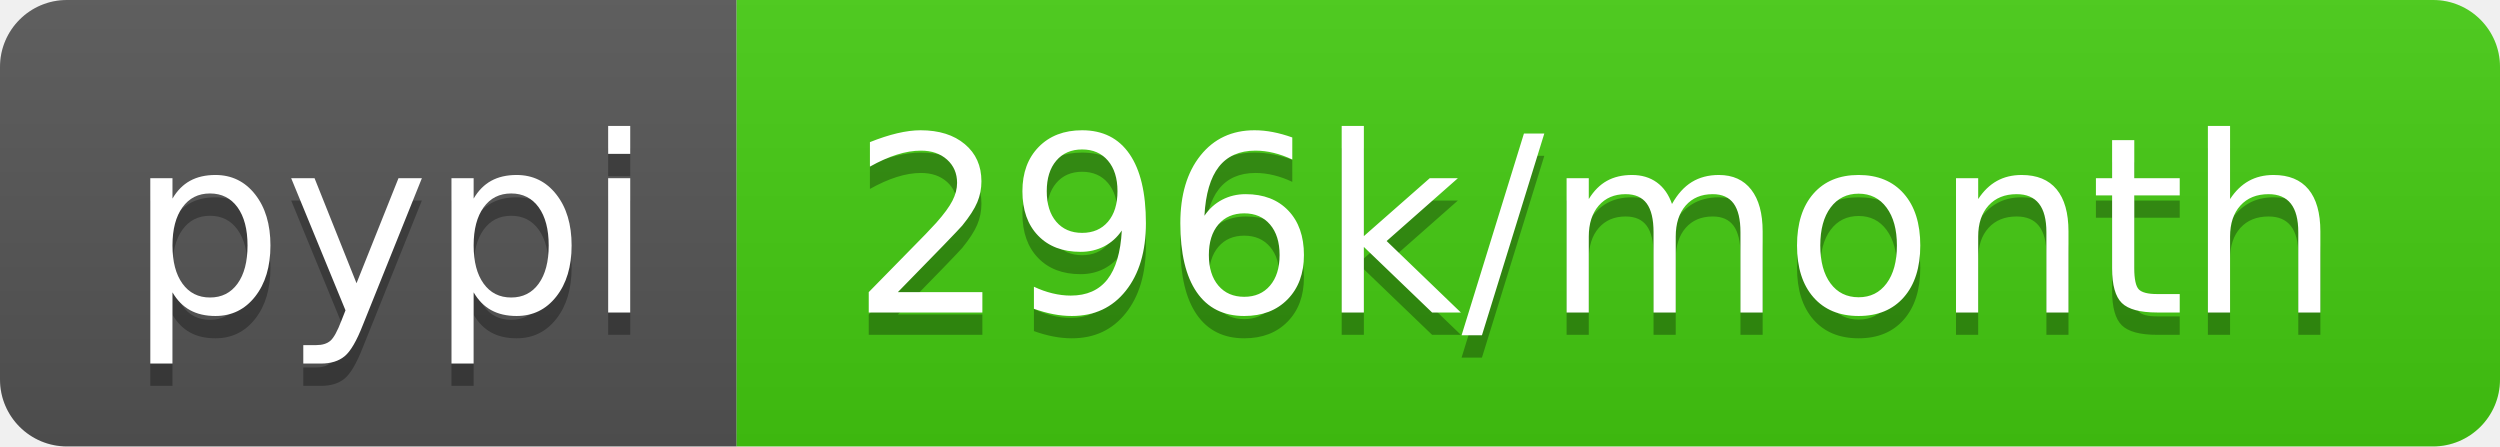
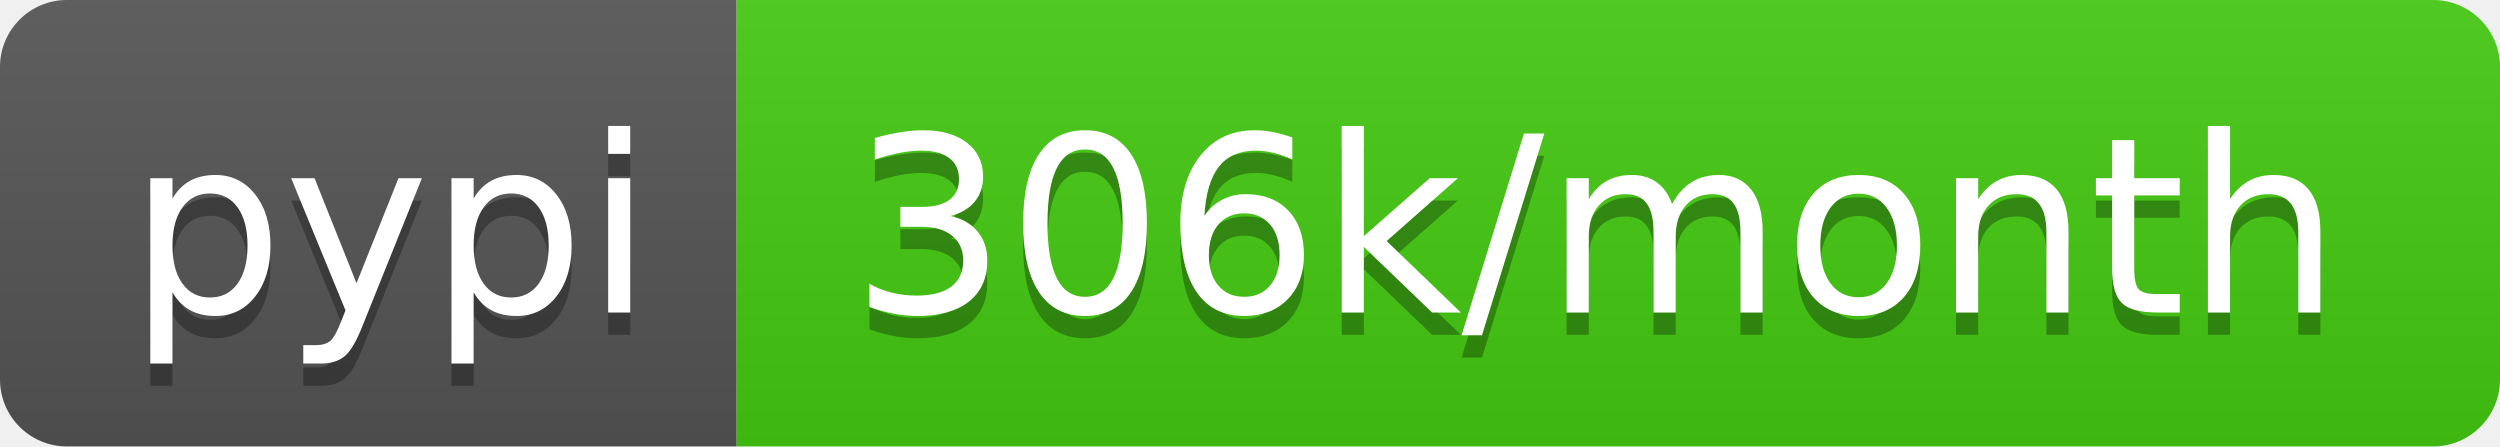
- <svg xmlns="http://www.w3.org/2000/svg" width="112" height="20" role="img" aria-label="pypi: 296k/month">
+ <svg xmlns="http://www.w3.org/2000/svg" width="112" height="20" role="img" aria-label="pypi: 306k/month">
  <linearGradient id="s" x2="0" y2="100%">
    <stop offset="0" stop-color="#bbb" stop-opacity=".1" />
    <stop offset="1" stop-opacity=".1" />
  </linearGradient>
  <clipPath id="r">
    <rect width="112" height="20" rx="3" fill="#fff" />
  </clipPath>
  <g clip-path="url(#r)">
    <rect width="33" height="20" fill="#555" />
    <rect x="33" width="79" height="20" fill="#4c1" />
    <rect width="112" height="20" fill="url(#s)" />
  </g>
  <g fill="#fff" text-anchor="middle" font-family="Verdana,Geneva,DejaVu Sans,sans-serif" text-rendering="geometricPrecision" font-size="110">
    <text aria-hidden="true" x="175" y="150" fill="#010101" fill-opacity=".3" transform="scale(.1)" textLength="230">pypi</text>
    <text x="175" y="140" transform="scale(.1)" fill="#fff" textLength="230">pypi</text>
-     <text aria-hidden="true" x="715" y="150" fill="#010101" fill-opacity=".3" transform="scale(.1)" textLength="690">296k/month</text>
-     <text x="715" y="140" transform="scale(.1)" fill="#fff" textLength="690">296k/month</text>
+     <text aria-hidden="true" x="715" y="150" fill="#010101" fill-opacity=".3" transform="scale(.1)" textLength="690">306k/month</text>
+     <text x="715" y="140" transform="scale(.1)" fill="#fff" textLength="690">306k/month</text>
  </g>
</svg>
